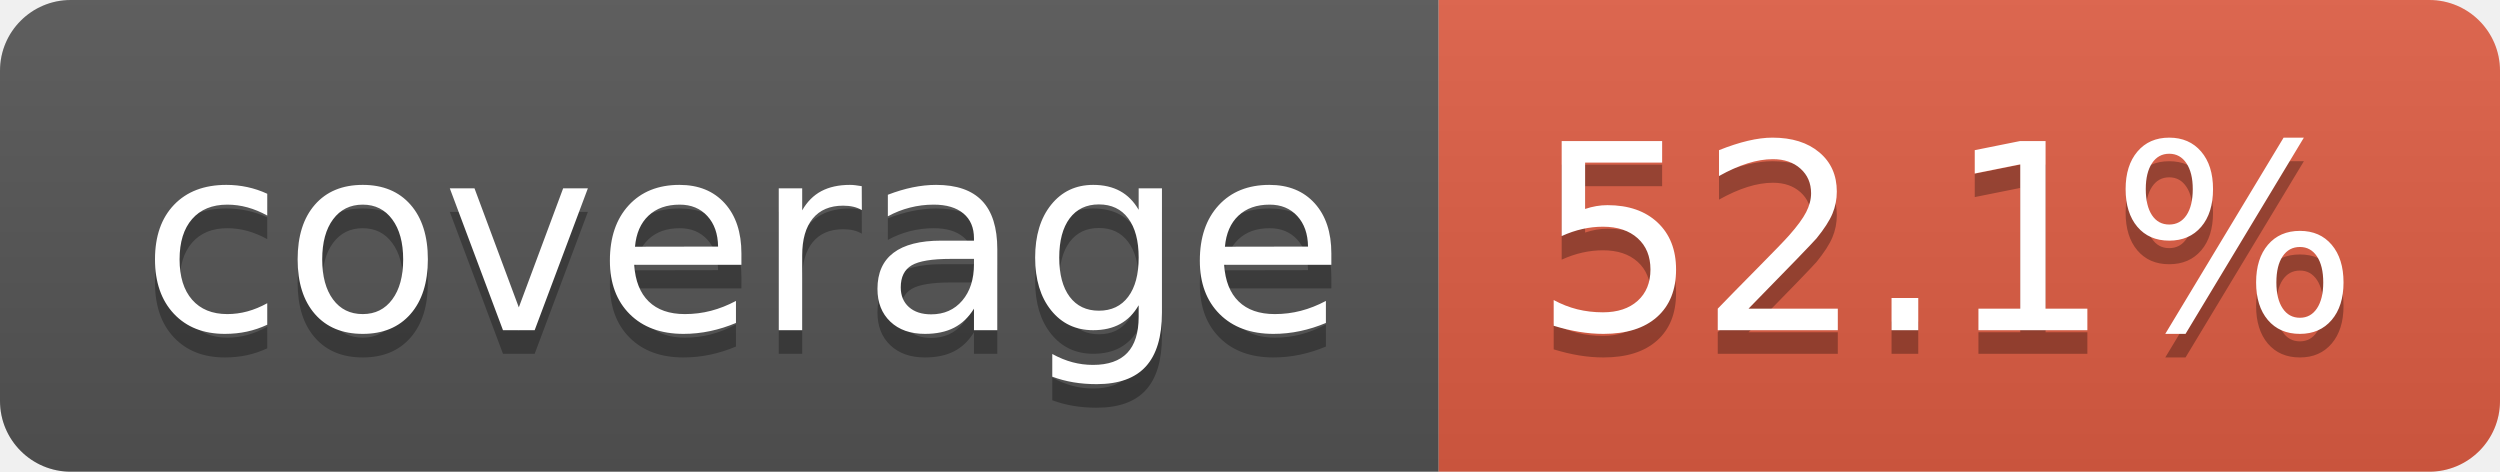
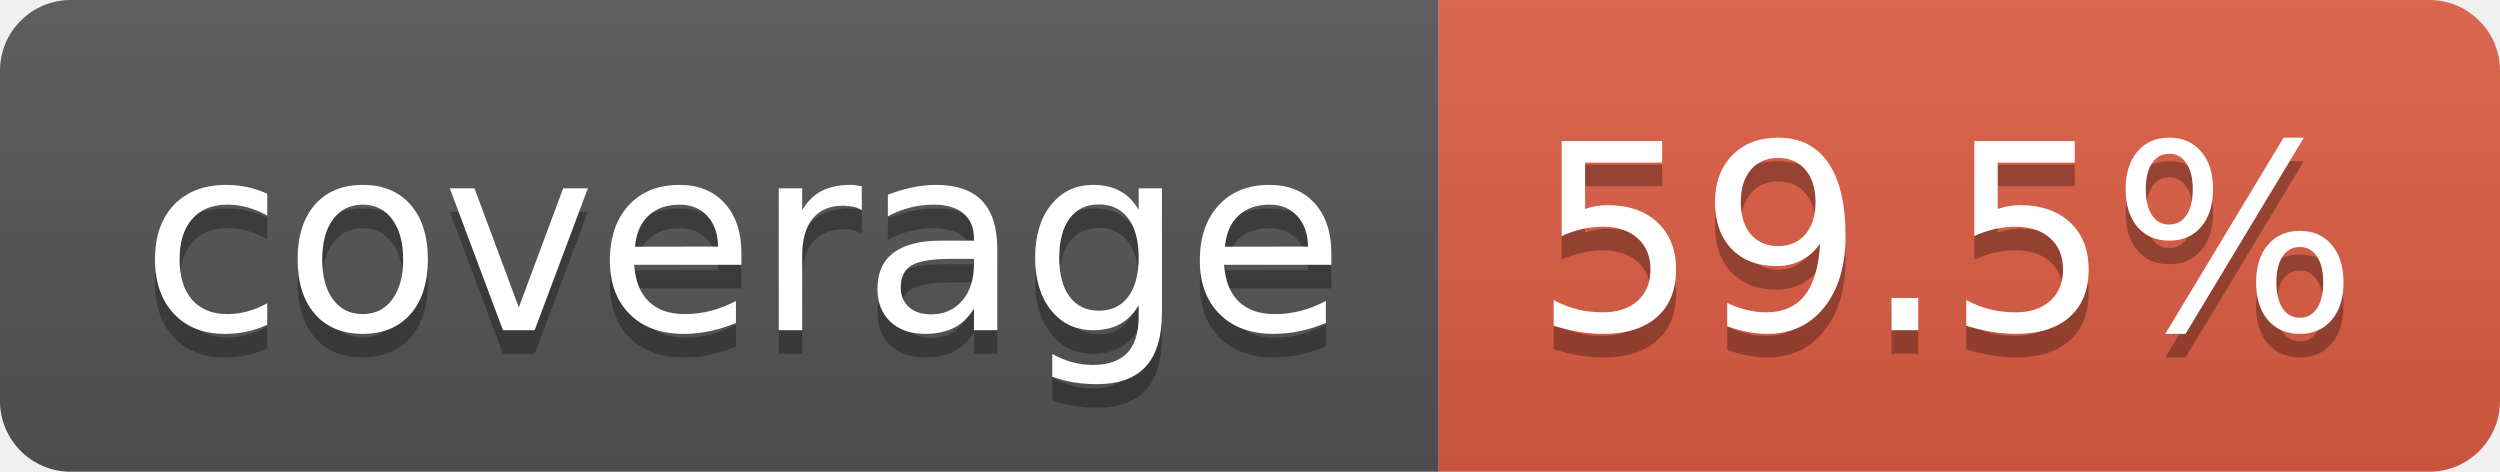
- <svg xmlns="http://www.w3.org/2000/svg" width="106" height="20" role="img" aria-label="coverage: 52.1%">
+ <svg xmlns="http://www.w3.org/2000/svg" width="106" height="20" role="img" aria-label="coverage: 59.5%">
  <linearGradient id="s" x2="0" y2="100%">
    <stop offset="0" stop-color="#bbb" stop-opacity=".1" />
    <stop offset="1" stop-opacity=".1" />
  </linearGradient>
  <clipPath id="r">
    <rect width="106" height="20" rx="3" fill="#fff" />
  </clipPath>
  <g clip-path="url(#r)">
    <rect width="61" height="20" fill="#555" />
    <rect x="61" width="45" height="20" fill="#e05d44" />
    <rect width="106" height="20" fill="url(#s)" />
  </g>
  <g fill="#fff" text-anchor="middle" font-family="Verdana,Geneva,DejaVu Sans,sans-serif" text-rendering="geometricPrecision" font-size="110">
    <text aria-hidden="true" x="315" y="150" fill="#010101" fill-opacity=".3" transform="scale(.1)" textLength="510">coverage</text>
    <text x="315" y="140" transform="scale(.1)" fill="#fff" textLength="510">coverage</text>
-     <text aria-hidden="true" x="825" y="150" fill="#010101" fill-opacity=".3" transform="scale(.1)" textLength="350">52.1%</text>
-     <text x="825" y="140" transform="scale(.1)" fill="#fff" textLength="350">52.1%</text>
+     <text aria-hidden="true" x="825" y="150" fill="#010101" fill-opacity=".3" transform="scale(.1)" textLength="350">59.5%</text>
+     <text x="825" y="140" transform="scale(.1)" fill="#fff" textLength="350">59.5%</text>
  </g>
</svg>
